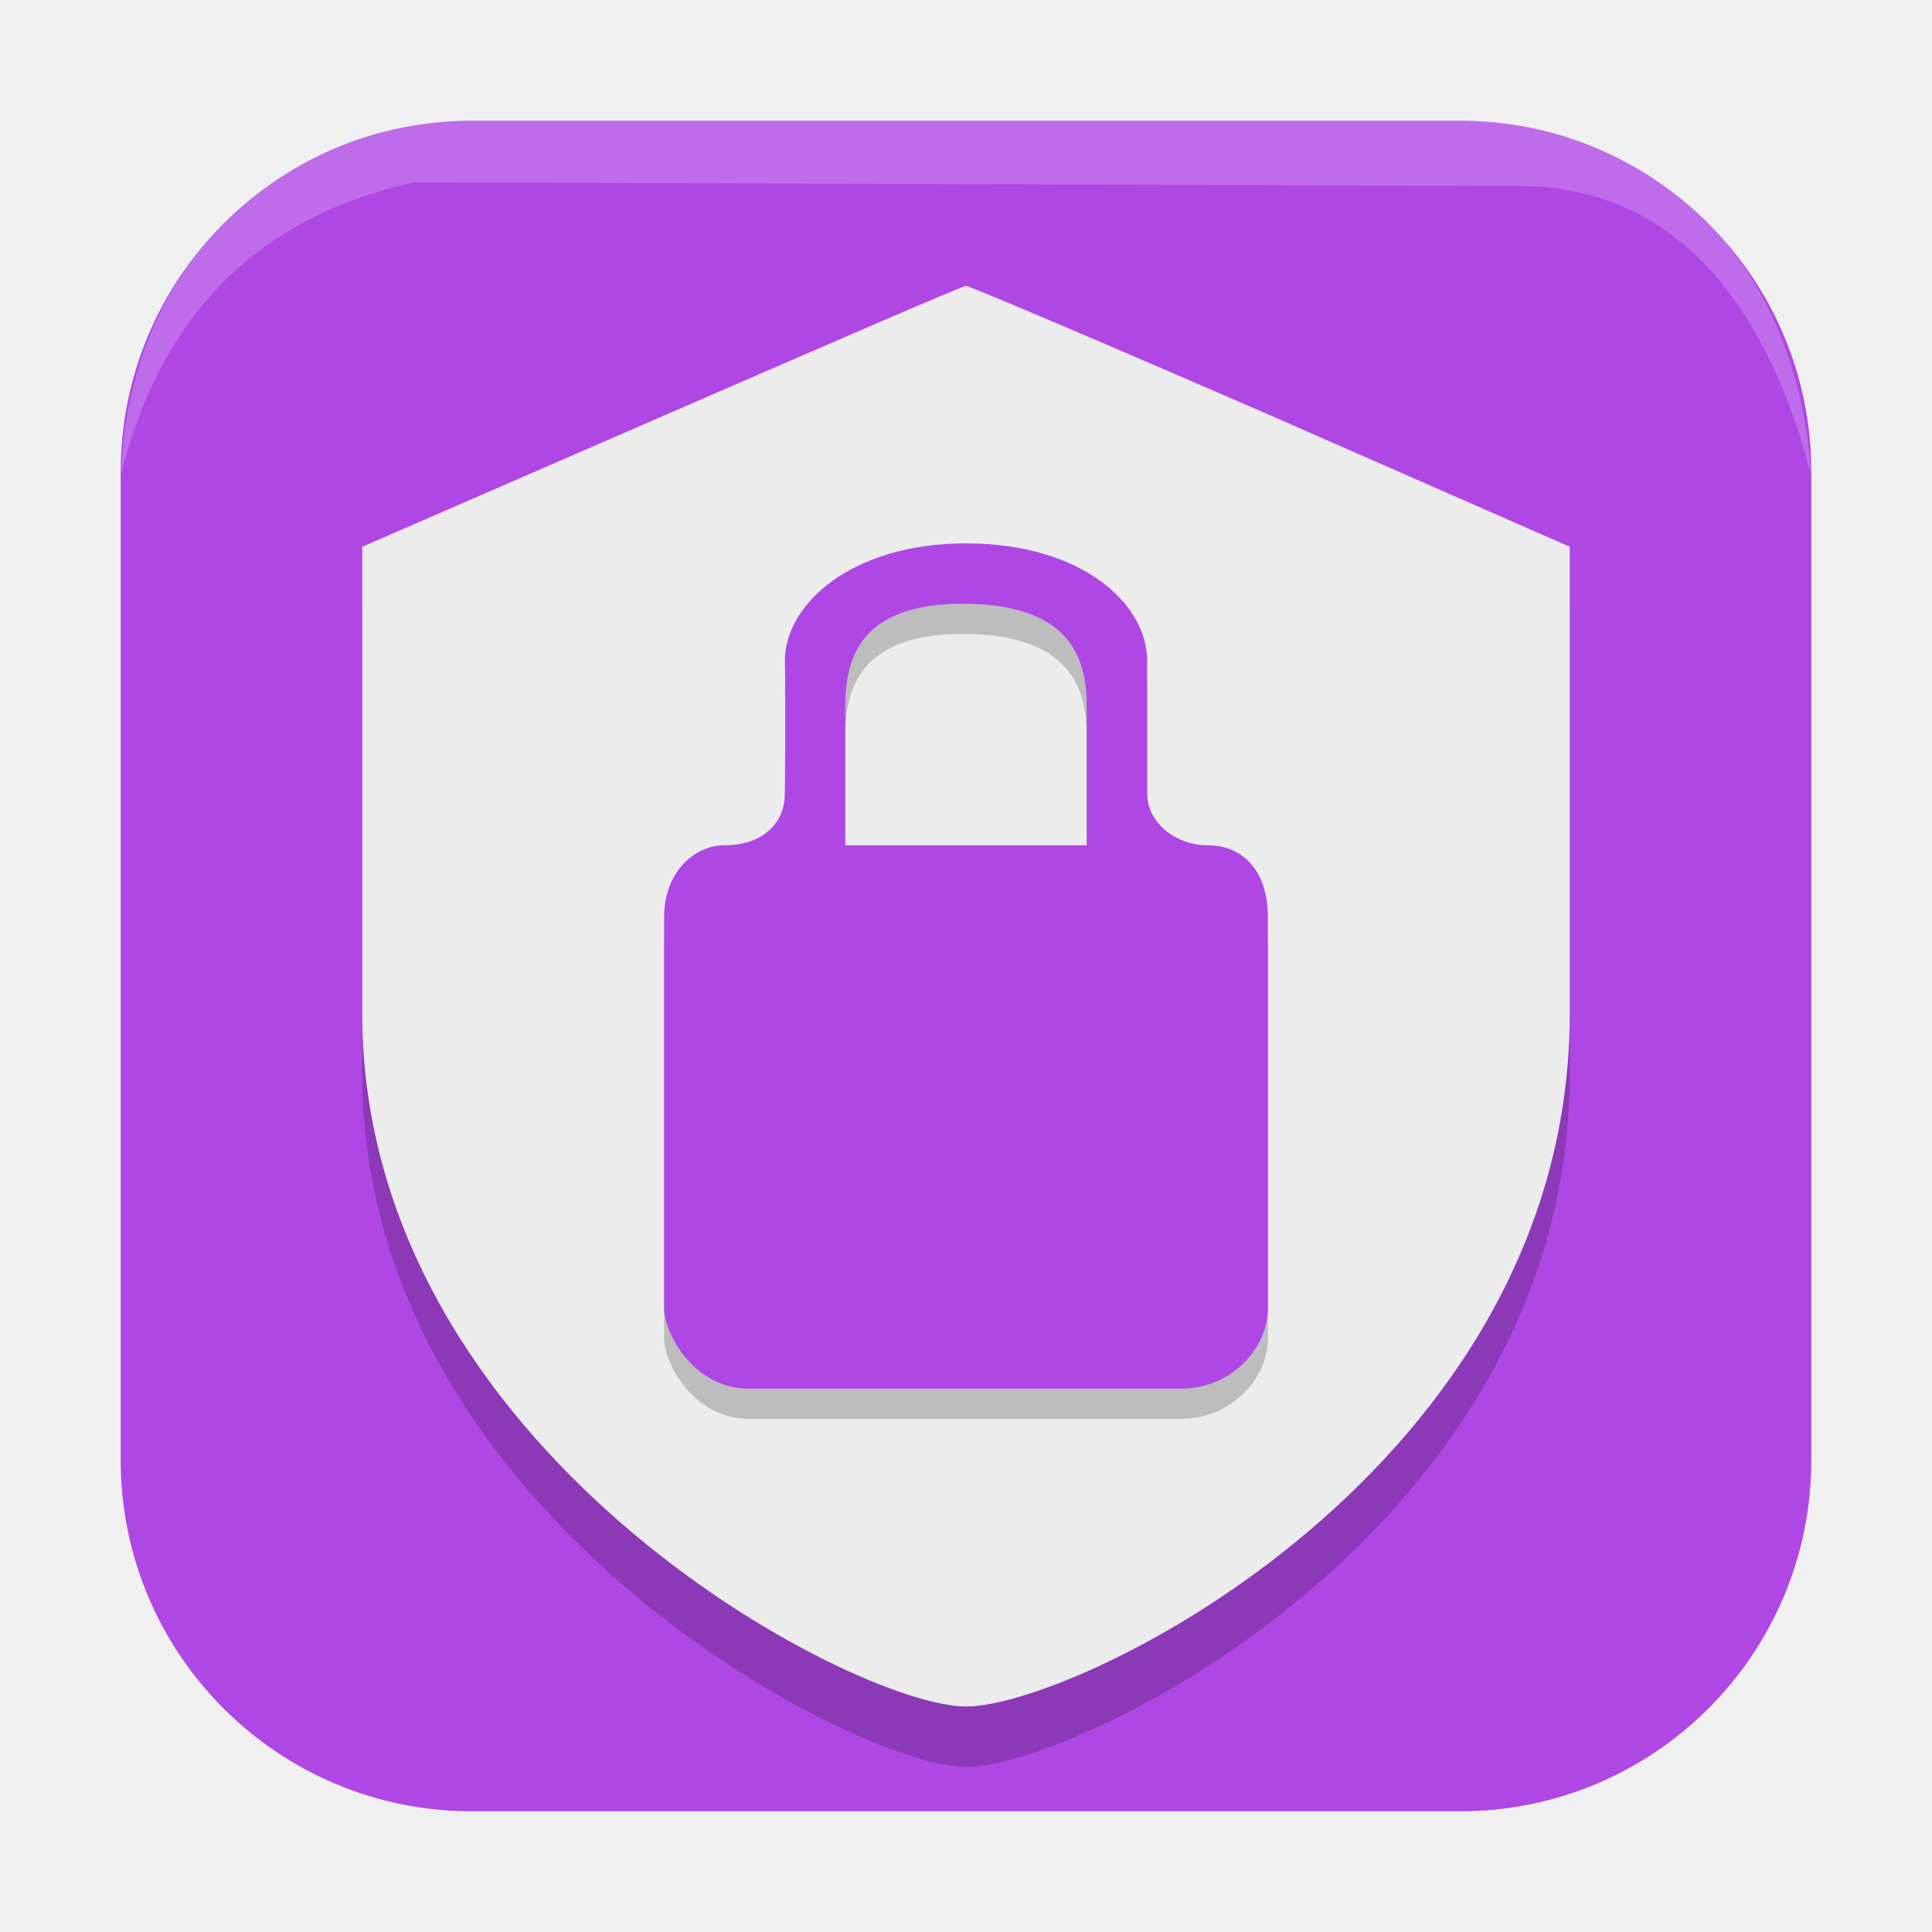
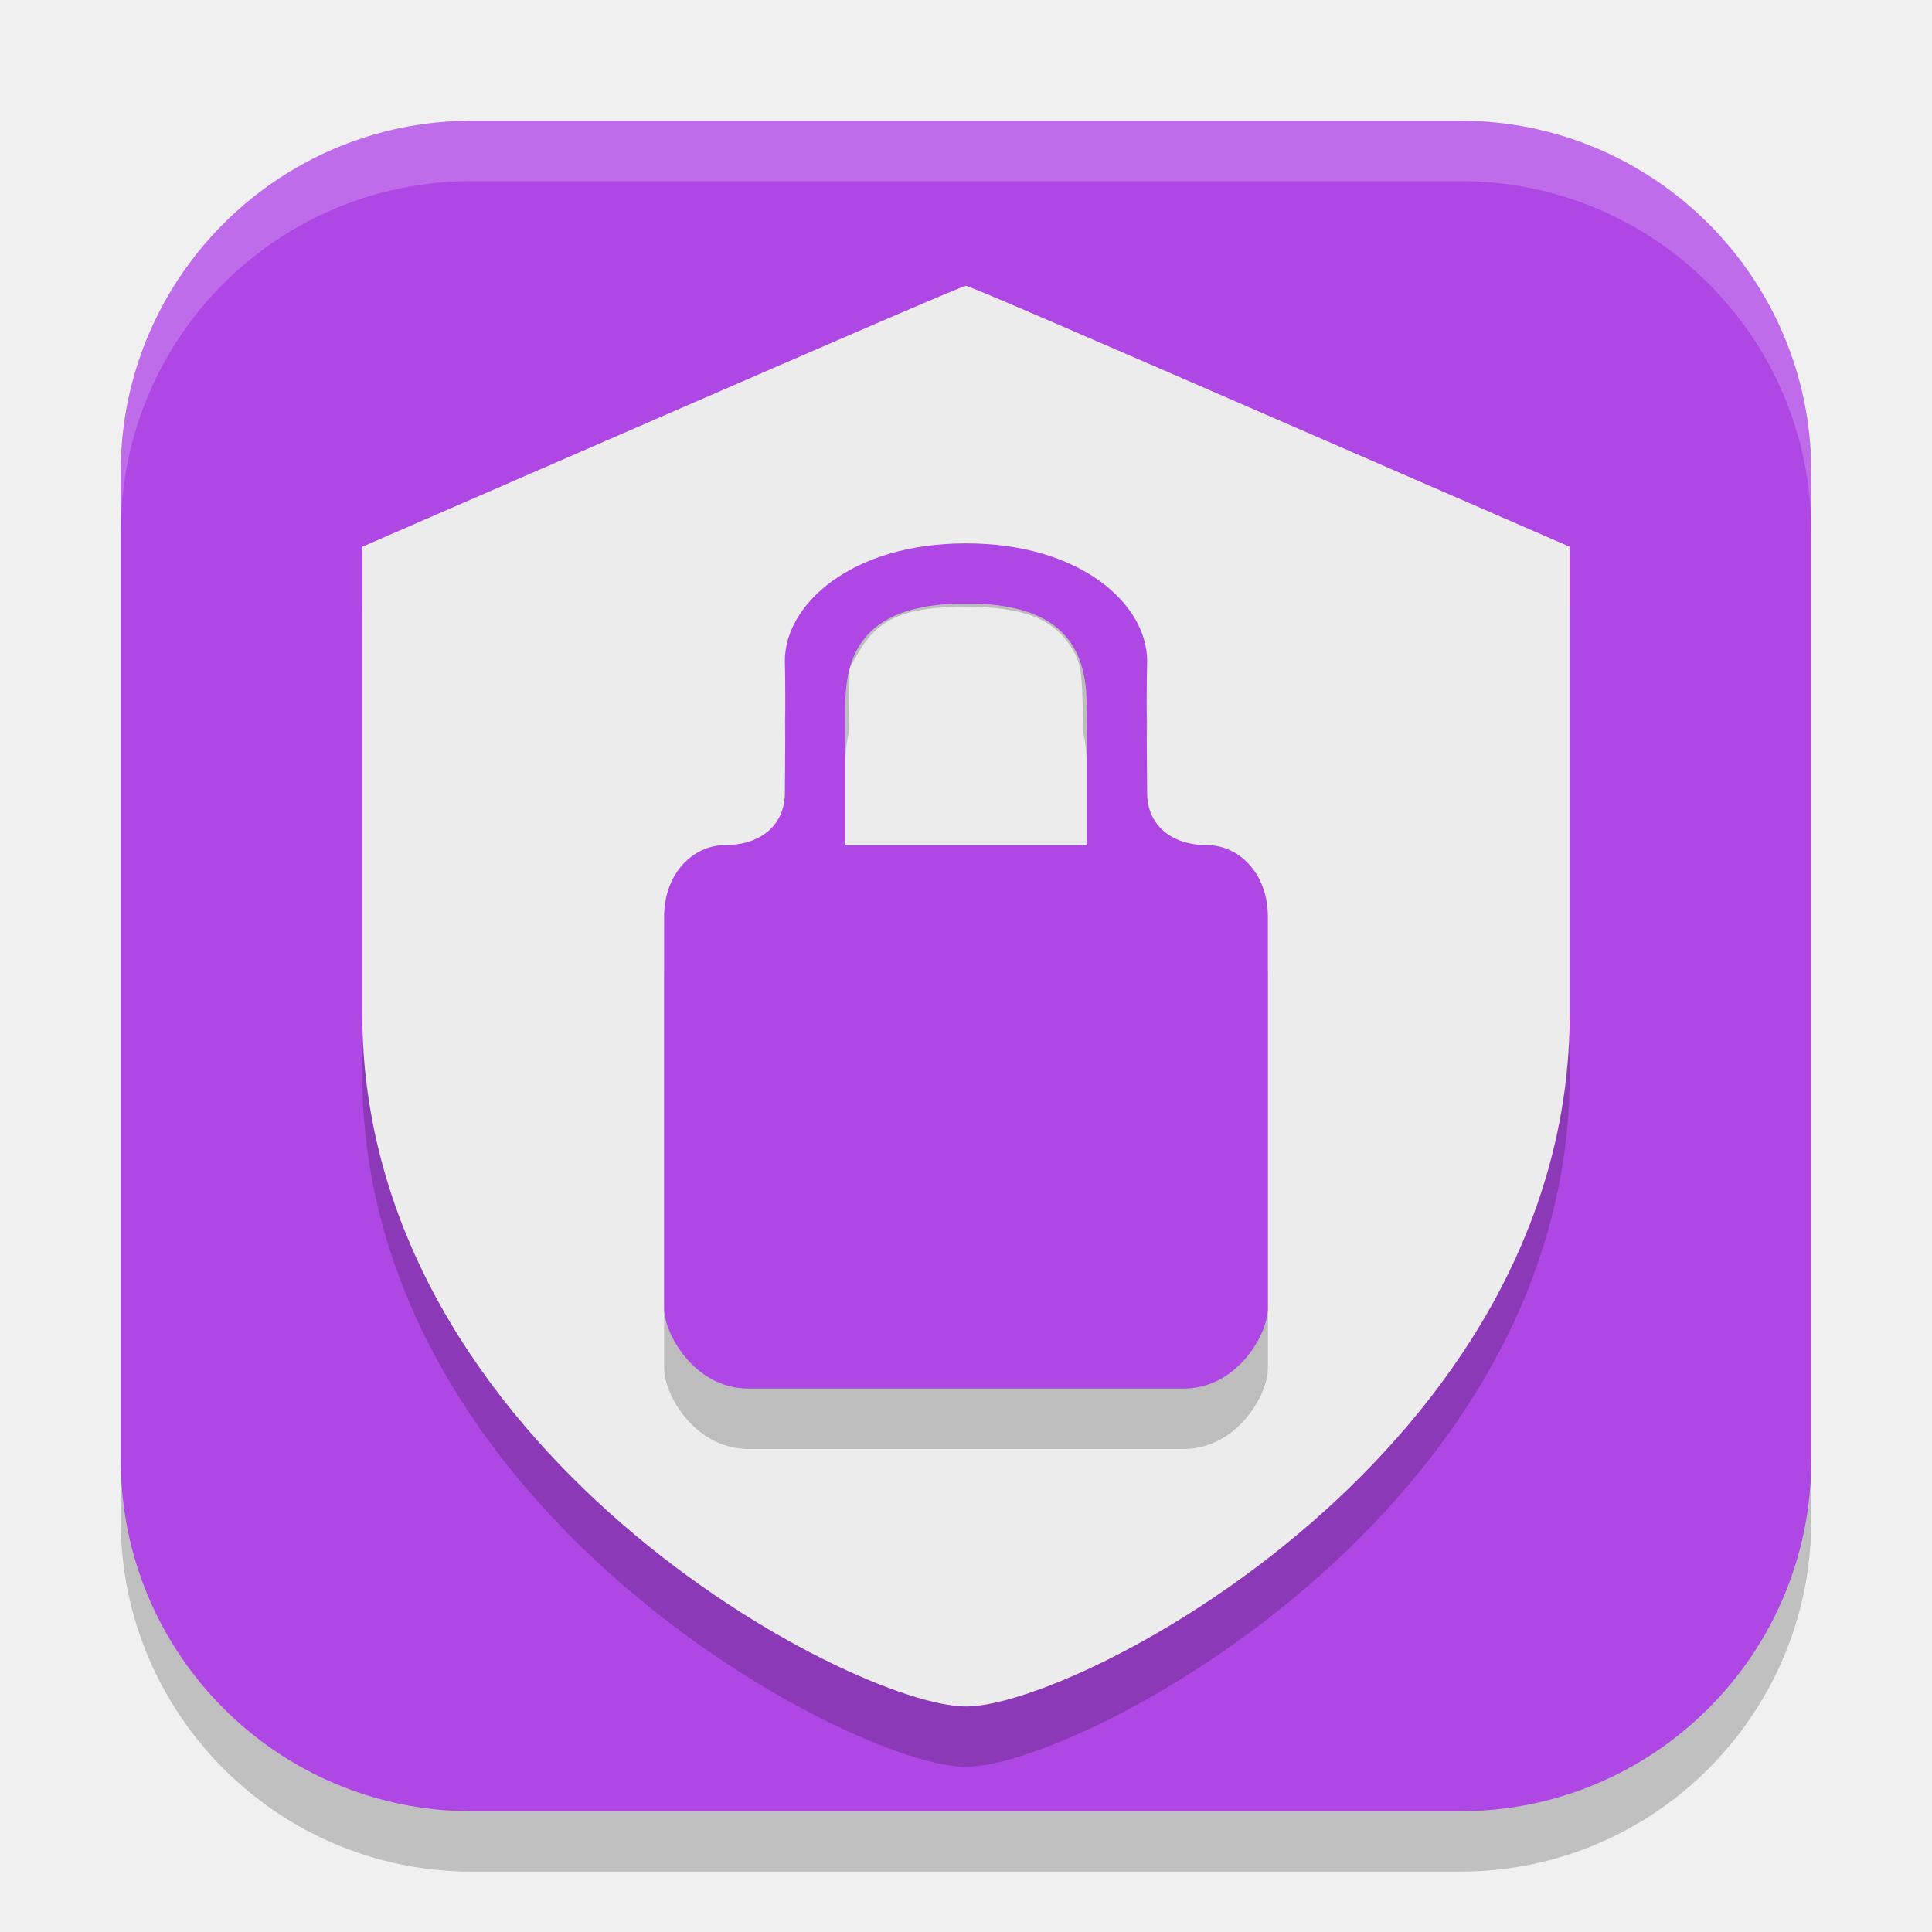
<svg xmlns="http://www.w3.org/2000/svg" width="32" height="32" version="1.1">
-   <rect x="2" y="2" width="28" height="28" ry="5.815" style="opacity:.2" />
+   <rect x="2" y="3" width="28" height="28" ry="5.815" style="opacity:.2" />
  <rect x="2" y="2" width="28" height="28" ry="5.815" style="fill:#af47e5" />
-   <path d="m6 10.056 4.97-2.161c2.734-1.188 4.972-2.16 5.03-2.16 0.058 2.556e-4 2.366 0.981 5.075 2.16l4.925 2.161v7.73c0 7.51-8.14 11.479-10 11.479-1.86 0-10-4.24-10-11.479z" style="fill-rule:evenodd;opacity:.2" />
-   <path d="m6 9.056 4.97-2.161c2.734-1.188 4.972-2.16 5.03-2.16 0.058 2.556e-4 2.366 0.981 5.075 2.16l4.925 2.161v7.73c0 7.51-8.14 11.479-10 11.479-1.86 0-10-4.24-10-11.479z" style="fill-rule:evenodd;fill:#ececec" />
-   <path d="m12.376 23.5c-0.888-0.015-1.376-0.917-1.376-1.326v-6.49c0-0.727 0.491-1.184 1-1.184 0.612 0 1-0.344 1-0.865 0 0 0.016-1.581 0-2.191 0-0.927 1.091-1.944 3-1.944s3 0.992 3 1.944v2.191c0 0.513 0.496 0.865 1 0.865 0.61 0 1 0.453 1 1.184v6.49c0 0.665-0.62 1.341-1.465 1.326zm5.624-9v-2.278c0-0.715-0.177-1.702-2-1.722s-2 0.98-2 1.722v2.278z" style="fill-rule:evenodd;opacity:.2;stop-color:#000000" />
-   <path d="m12.376 23c-0.888-0.015-1.376-0.917-1.376-1.326v-6.49c0-0.727 0.491-1.184 1-1.184 0.612 0 1-0.344 1-0.865 0 0 0.016-1.581 0-2.191 0-0.927 1.091-1.944 3-1.944s3 0.992 3 1.944v2.191c0 0.513 0.496 0.865 1 0.865 0.61 0 1 0.453 1 1.184v6.49c0 0.665-0.62 1.341-1.465 1.326zm5.624-9v-2.278c0-0.715-0.177-1.702-2-1.722s-2 0.98-2 1.722v2.278z" style="fill-rule:evenodd;fill:#af47e5;stop-color:#000000" />
-   <path d="m7.212 2h17.562c4.571 0.66 5.159 4.621 5.222 5.876-0.551-2.146-1.815-4.785-4.831-4.795l-18.305-0.061c-2.822 0.625-4.267 2.449-4.859 4.856 0.066-2.297 1.339-5.263 5.212-5.876z" style="fill-rule:evenodd;fill:#ffffff;opacity:.2" />
+   <path d="m16 5.734c-0.057-1.667e-4 -2.296 0.972-5.029 2.16l-4.971 2.162v7.73c0 7.239 8.14 11.479 10 11.479s10-4.24 10-11.479v-7.73l-4.971-2.162c-2.734-1.188-4.972-2.16-5.029-2.16z" style="fill-rule:evenodd;opacity:.2;stop-color:#000000" />
+   <path d="m16 4.734c-0.057-1.667e-4 -2.296 0.972-5.029 2.16l-4.971 2.162v7.73c0 7.239 8.14 11.479 10 11.479s10-4.24 10-11.479v-7.73l-4.971-2.162c-2.734-1.188-4.972-2.16-5.029-2.16z" style="fill-rule:evenodd;fill:#ececec;stop-color:#000000" />
+   <path d="m16 10c-1.909 0-3 1.017-3 1.943 0.016 0.611 0 2.191 0 2.191 0 0.521-0.388 0.865-1 0.865-0.509 0-1 0.457-1 1.184v6.49c0 0.409 0.489 1.311 1.377 1.326h7.246c0.888-0.015 1.377-0.917 1.377-1.326v-6.49c0-0.727-0.491-1.184-1-1.184-0.612 0-1-0.345-1-0.865 0 0-0.016-1.581 0-2.191 0-0.927-1.091-1.943-3-1.943zm0 1c1.823-0.02 2 0.981 2 1.723v2.277h-4v-2.277c0-0.741 0.177-1.742 2-1.723z" style="fill-rule:evenodd;opacity:.2" />
+   <path d="m14.053 12.52 0.019-1.461 0.166-0.282c0.317-0.54 0.774-0.728 1.762-0.728 0.987 0 1.505 0.219 1.793 0.758 0.127 0.238 0.136 0.335 0.154 1.714l0.019 1.461h-3.933z" style="fill:#ececec" />
+   <path d="m16 9c-1.909 4e-7 -3 1.017-3 1.943 0.016 0.611 0 2.191 0 2.191 0 0.521-0.388 0.865-1 0.865-0.509 0-1 0.457-1 1.184v6.49c0 0.409 0.489 1.311 1.377 1.326h7.246c0.888-0.015 1.377-0.917 1.377-1.326v-6.49c0-0.727-0.491-1.184-1-1.184-0.612 0-1-0.345-1-0.865 0 0-0.016-1.581 0-2.191 0-0.927-1.091-1.943-3-1.943zm0 1c1.823-0.02 2 0.981 2 1.723v2.277h-4v-2.277c0-0.741 0.177-1.742 2-1.723z" style="fill-rule:evenodd;fill:#af47e5" />
+   <path d="M 7.814 2 C 4.593 2 2 4.593 2 7.814 L 2 8.814 C 2 5.593 4.593 3 7.814 3 L 24.186 3 C 27.407 3 30 5.593 30 8.814 L 30 7.814 C 30 4.593 27.407 2 24.186 2 L 7.814 2 z " style="fill:#ffffff;opacity:.2" />
</svg>
